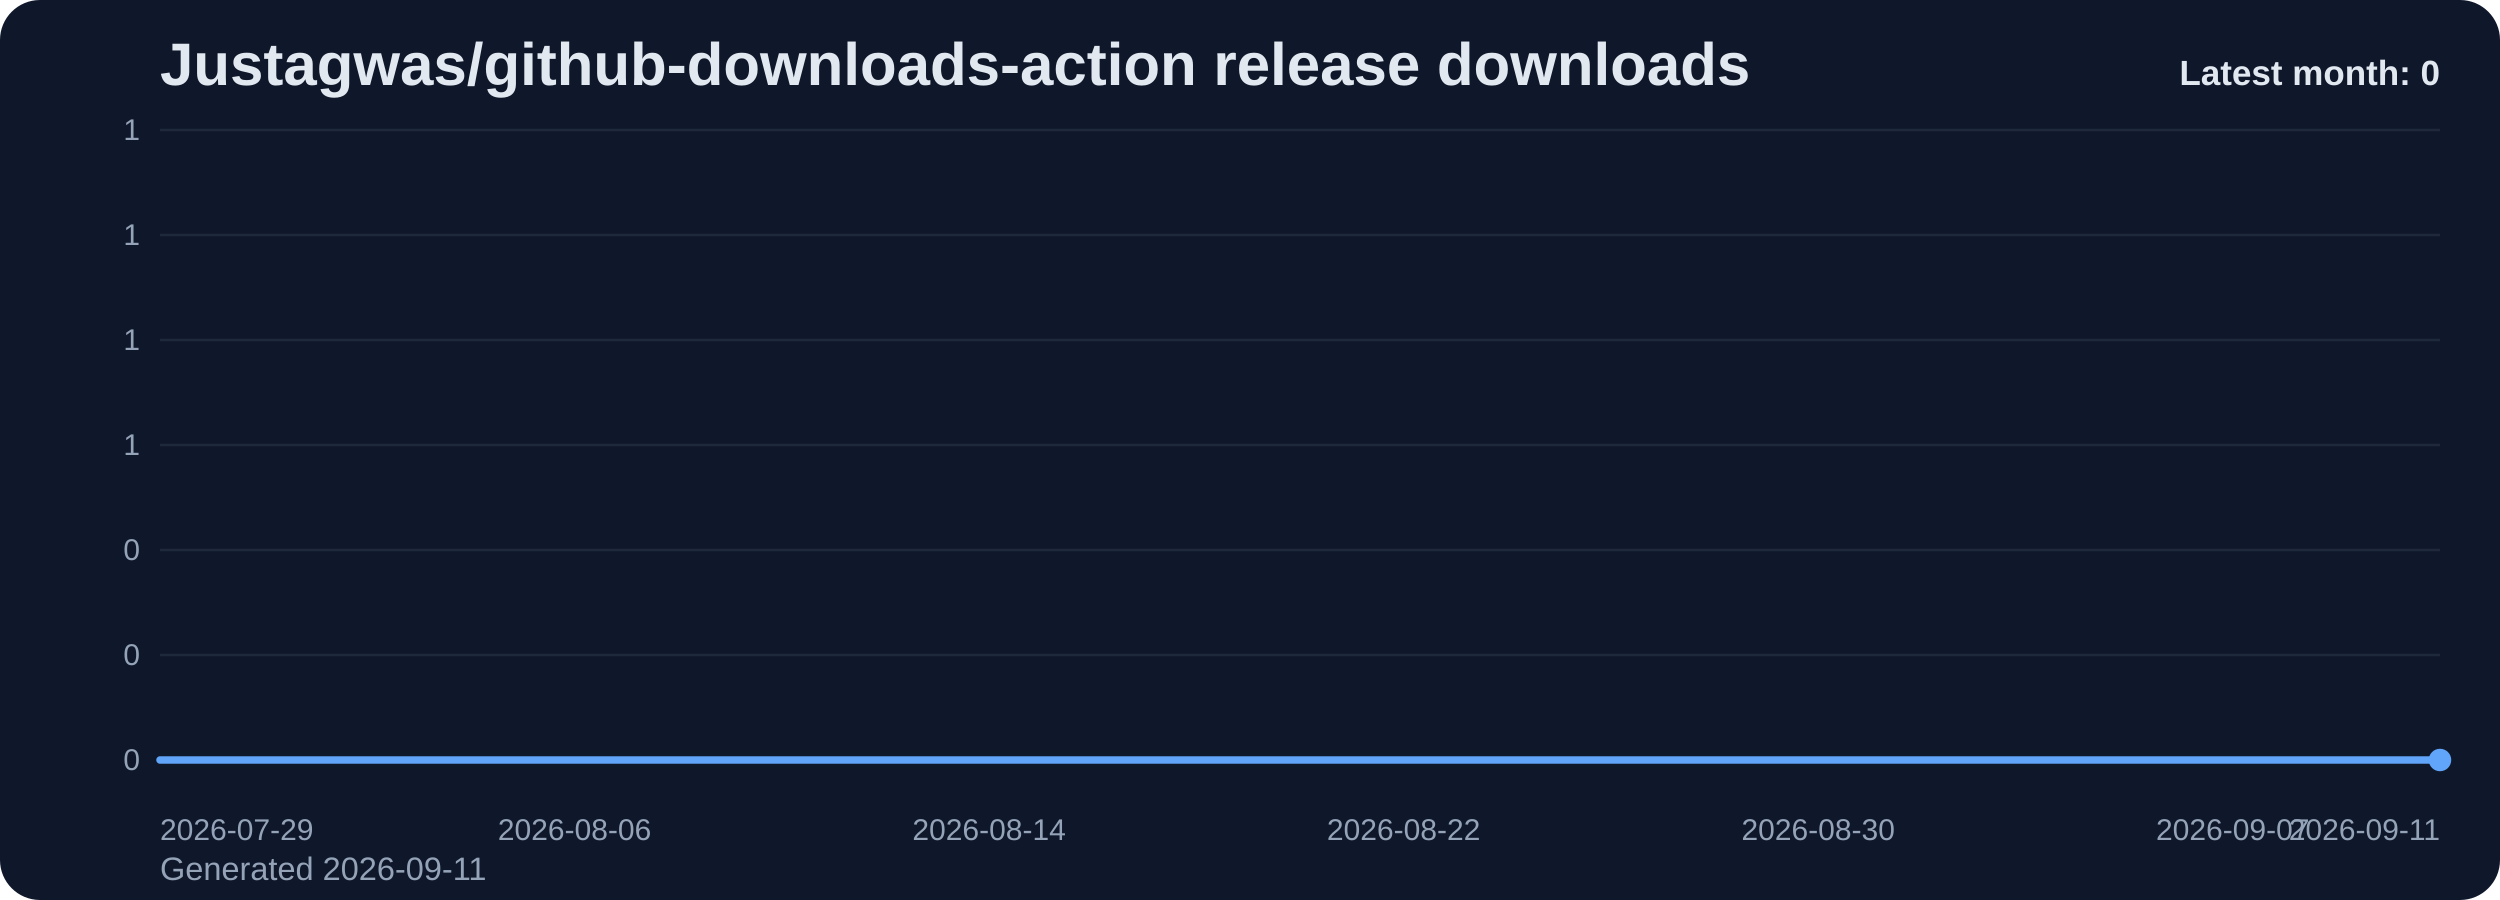
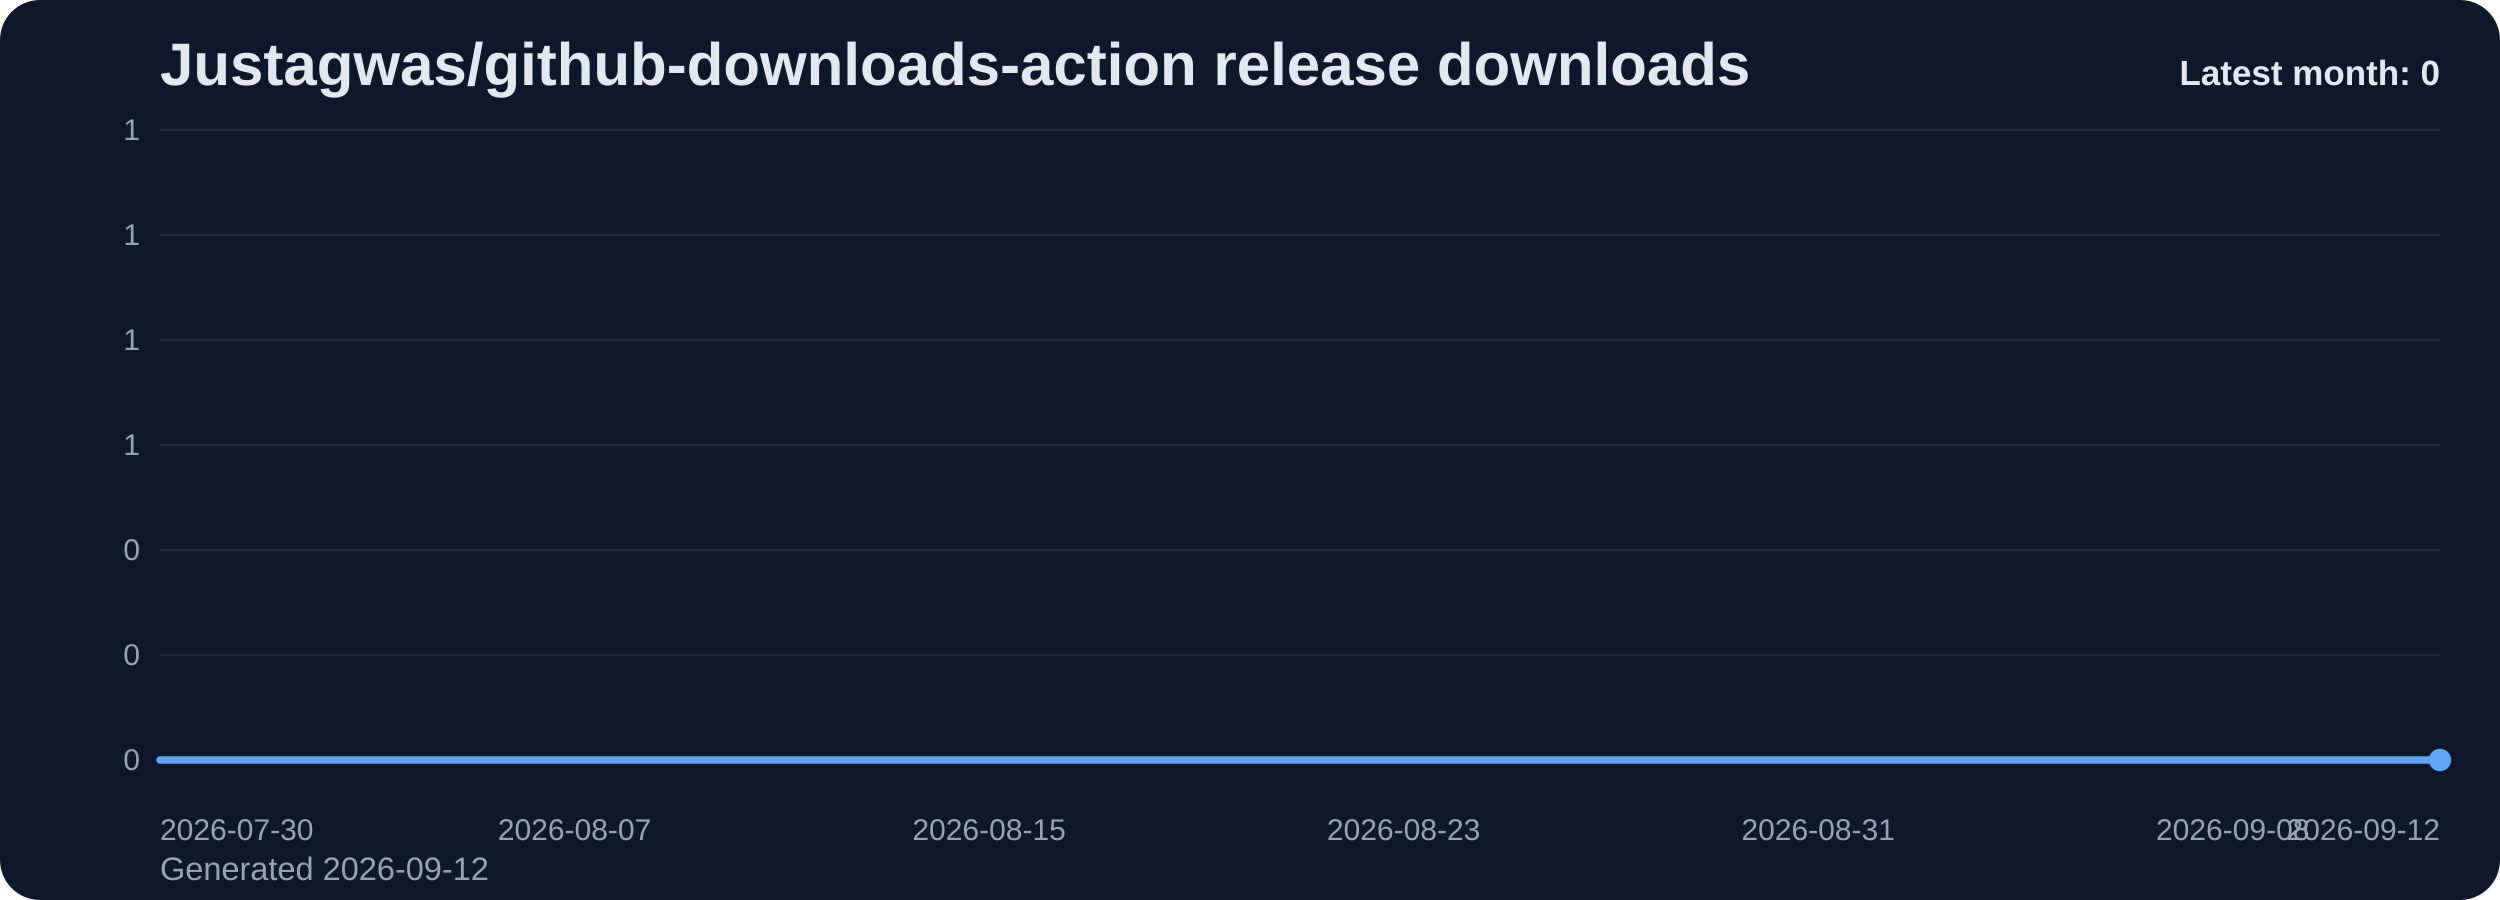
<svg xmlns="http://www.w3.org/2000/svg" viewBox="0 0 1000 360" role="img" aria-label="Justagwas/github-downloads-action release downloads chart">
  <defs>
    <linearGradient id="fill-monthly-slate" x1="0" y1="0" x2="0" y2="1">
      <stop offset="0%" stop-color="#60a5fa" stop-opacity="0.32" />
      <stop offset="100%" stop-color="#60a5fa" stop-opacity="0.05" />
    </linearGradient>
    <style>
      .bg { fill: #0f172a; }
      .title { font: 700 24px Arial, sans-serif; fill: #e2e8f0; }
      .sub { font: 400 13px Arial, sans-serif; fill: #94a3b8; }
      .grid { stroke: #1e293b; stroke-width: 1; }
      .axis { font: 400 12px Arial, sans-serif; fill: #94a3b8; }
      .line { fill: none; stroke: #60a5fa; stroke-width: 3; stroke-linecap: round; stroke-linejoin: round; }
      .dot { fill: #60a5fa; }
      .value { font: 600 11px Arial, sans-serif; fill: #cbd5e1; }
      .latest { font: 700 14px Arial, sans-serif; fill: #e2e8f0; }
    </style>
  </defs>
  <rect class="bg" x="0" y="0" width="1000" height="360" rx="16" />
  <text class="title" x="64" y="34">Justagwas/github-downloads-action release downloads</text>
-   <text class="sub" x="64" y="352">Generated 2026-09-11</text>
+   <text class="sub" x="64" y="352">Generated 2026-09-12</text>
  <line x1="64" y1="52.00" x2="976" y2="52.00" class="grid" />
  <text x="56" y="56.00" text-anchor="end" class="axis">1</text>
  <line x1="64" y1="94.00" x2="976" y2="94.00" class="grid" />
  <text x="56" y="98.00" text-anchor="end" class="axis">1</text>
  <line x1="64" y1="136.00" x2="976" y2="136.00" class="grid" />
  <text x="56" y="140.00" text-anchor="end" class="axis">1</text>
  <line x1="64" y1="178.00" x2="976" y2="178.00" class="grid" />
  <text x="56" y="182.00" text-anchor="end" class="axis">1</text>
  <line x1="64" y1="220.00" x2="976" y2="220.00" class="grid" />
  <text x="56" y="224.00" text-anchor="end" class="axis">0</text>
  <line x1="64" y1="262.00" x2="976" y2="262.00" class="grid" />
  <text x="56" y="266.00" text-anchor="end" class="axis">0</text>
  <line x1="64" y1="304.00" x2="976" y2="304.00" class="grid" />
  <text x="56" y="308.00" text-anchor="end" class="axis">0</text>
  <path d="M 64.00 304 L 64.00 304.00 L 84.73 304.00 L 105.45 304.00 L 126.18 304.00 L 146.91 304.00 L 167.64 304.00 L 188.36 304.00 L 209.09 304.00 L 229.82 304.00 L 250.55 304.00 L 271.27 304.00 L 292.00 304.00 L 312.73 304.00 L 333.45 304.00 L 354.18 304.00 L 374.91 304.00 L 395.64 304.00 L 416.36 304.00 L 437.09 304.00 L 457.82 304.00 L 478.55 304.00 L 499.27 304.00 L 520.00 304.00 L 540.73 304.00 L 561.45 304.00 L 582.18 304.00 L 602.91 304.00 L 623.64 304.00 L 644.36 304.00 L 665.09 304.00 L 685.82 304.00 L 706.55 304.00 L 727.27 304.00 L 748.00 304.00 L 768.73 304.00 L 789.45 304.00 L 810.18 304.00 L 830.91 304.00 L 851.64 304.00 L 872.36 304.00 L 893.09 304.00 L 913.82 304.00 L 934.55 304.00 L 955.27 304.00 L 976.00 304.00 L 976.00 304 Z" fill="url(#fill-monthly-slate)" />
  <polyline class="line" points="64.00,304.00 84.73,304.00 105.45,304.00 126.18,304.00 146.91,304.00 167.64,304.00 188.36,304.00 209.09,304.00 229.82,304.00 250.55,304.00 271.27,304.00 292.00,304.00 312.73,304.00 333.45,304.00 354.18,304.00 374.91,304.00 395.64,304.00 416.36,304.00 437.09,304.00 457.82,304.00 478.55,304.00 499.27,304.00 520.00,304.00 540.73,304.00 561.45,304.00 582.18,304.00 602.91,304.00 623.64,304.00 644.36,304.00 665.09,304.00 685.82,304.00 706.55,304.00 727.27,304.00 748.00,304.00 768.73,304.00 789.45,304.00 810.18,304.00 830.91,304.00 851.64,304.00 872.36,304.00 893.09,304.00 913.82,304.00 934.55,304.00 955.27,304.00 976.00,304.00" />
  <circle class="dot" cx="976.00" cy="304.00" r="4.5" />
-   <text class="axis" x="64.00" y="336" text-anchor="start">2026-07-29</text>
-   <text class="axis" x="229.82" y="336" text-anchor="middle">2026-08-06</text>
-   <text class="axis" x="395.64" y="336" text-anchor="middle">2026-08-14</text>
-   <text class="axis" x="561.45" y="336" text-anchor="middle">2026-08-22</text>
-   <text class="axis" x="727.27" y="336" text-anchor="middle">2026-08-30</text>
-   <text class="axis" x="893.09" y="336" text-anchor="middle">2026-09-07</text>
-   <text class="axis" x="976.00" y="336" text-anchor="end">2026-09-11</text>
+   <text class="axis" x="64.00" y="336" text-anchor="start">2026-07-30</text>
+   <text class="axis" x="229.82" y="336" text-anchor="middle">2026-08-07</text>
+   <text class="axis" x="395.64" y="336" text-anchor="middle">2026-08-15</text>
+   <text class="axis" x="561.45" y="336" text-anchor="middle">2026-08-23</text>
+   <text class="axis" x="727.27" y="336" text-anchor="middle">2026-08-31</text>
+   <text class="axis" x="893.09" y="336" text-anchor="middle">2026-09-08</text>
+   <text class="axis" x="976.00" y="336" text-anchor="end">2026-09-12</text>
  <text class="latest" x="976" y="34" text-anchor="end">Latest month: 0</text>
</svg>
